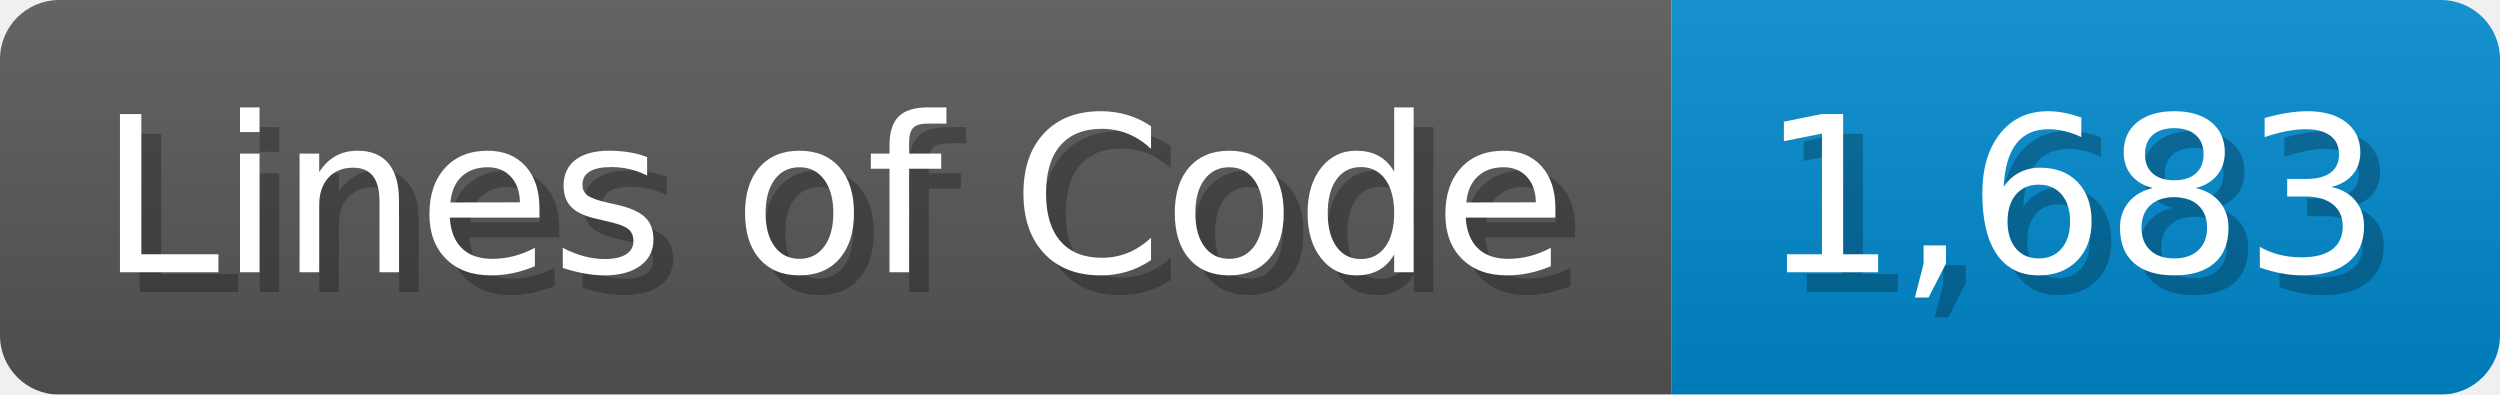
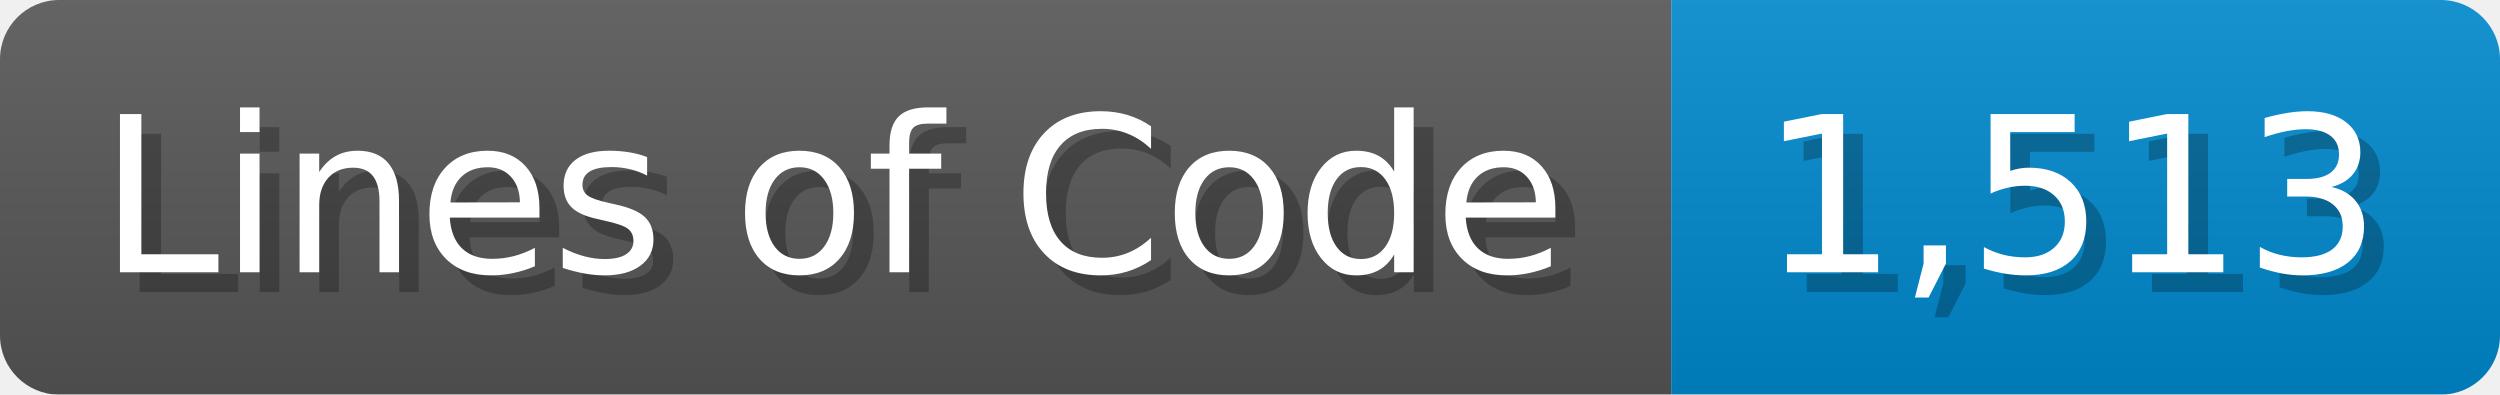
<svg xmlns="http://www.w3.org/2000/svg" width="126.7" height="20" viewBox="0 0 1267 200">
  <linearGradient id="a" x2="0" y2="100%">
    <stop offset="0" stop-opacity=".1" stop-color="#EEE" />
    <stop offset="1" stop-opacity=".1" />
  </linearGradient>
  <mask id="m">
    <rect width="1267" height="200" rx="30" fill="#FFF" />
  </mask>
  <g mask="url(#m)">
    <rect width="847" height="200" fill="#555" />
    <rect width="420" height="200" fill="#08C" x="847" />
    <rect width="1267" height="200" fill="url(#a)" />
  </g>
  <g fill="#fff" text-anchor="start" font-family="Verdana,DejaVu Sans,sans-serif" font-size="110">
    <text x="60" y="148" textLength="747" fill="#000" opacity="0.25">Lines of Code</text>
    <text x="50" y="138" textLength="747">Lines of Code</text>
-     <text x="902" y="148" textLength="320" fill="#000" opacity="0.25">1,683</text>
-     <text x="892" y="138" textLength="320">1,683</text>
+     <text x="902" y="148" textLength="320" fill="#000" opacity="0.25">1,513</text>
+     <text x="892" y="138" textLength="320">1,513</text>
  </g>
</svg>
